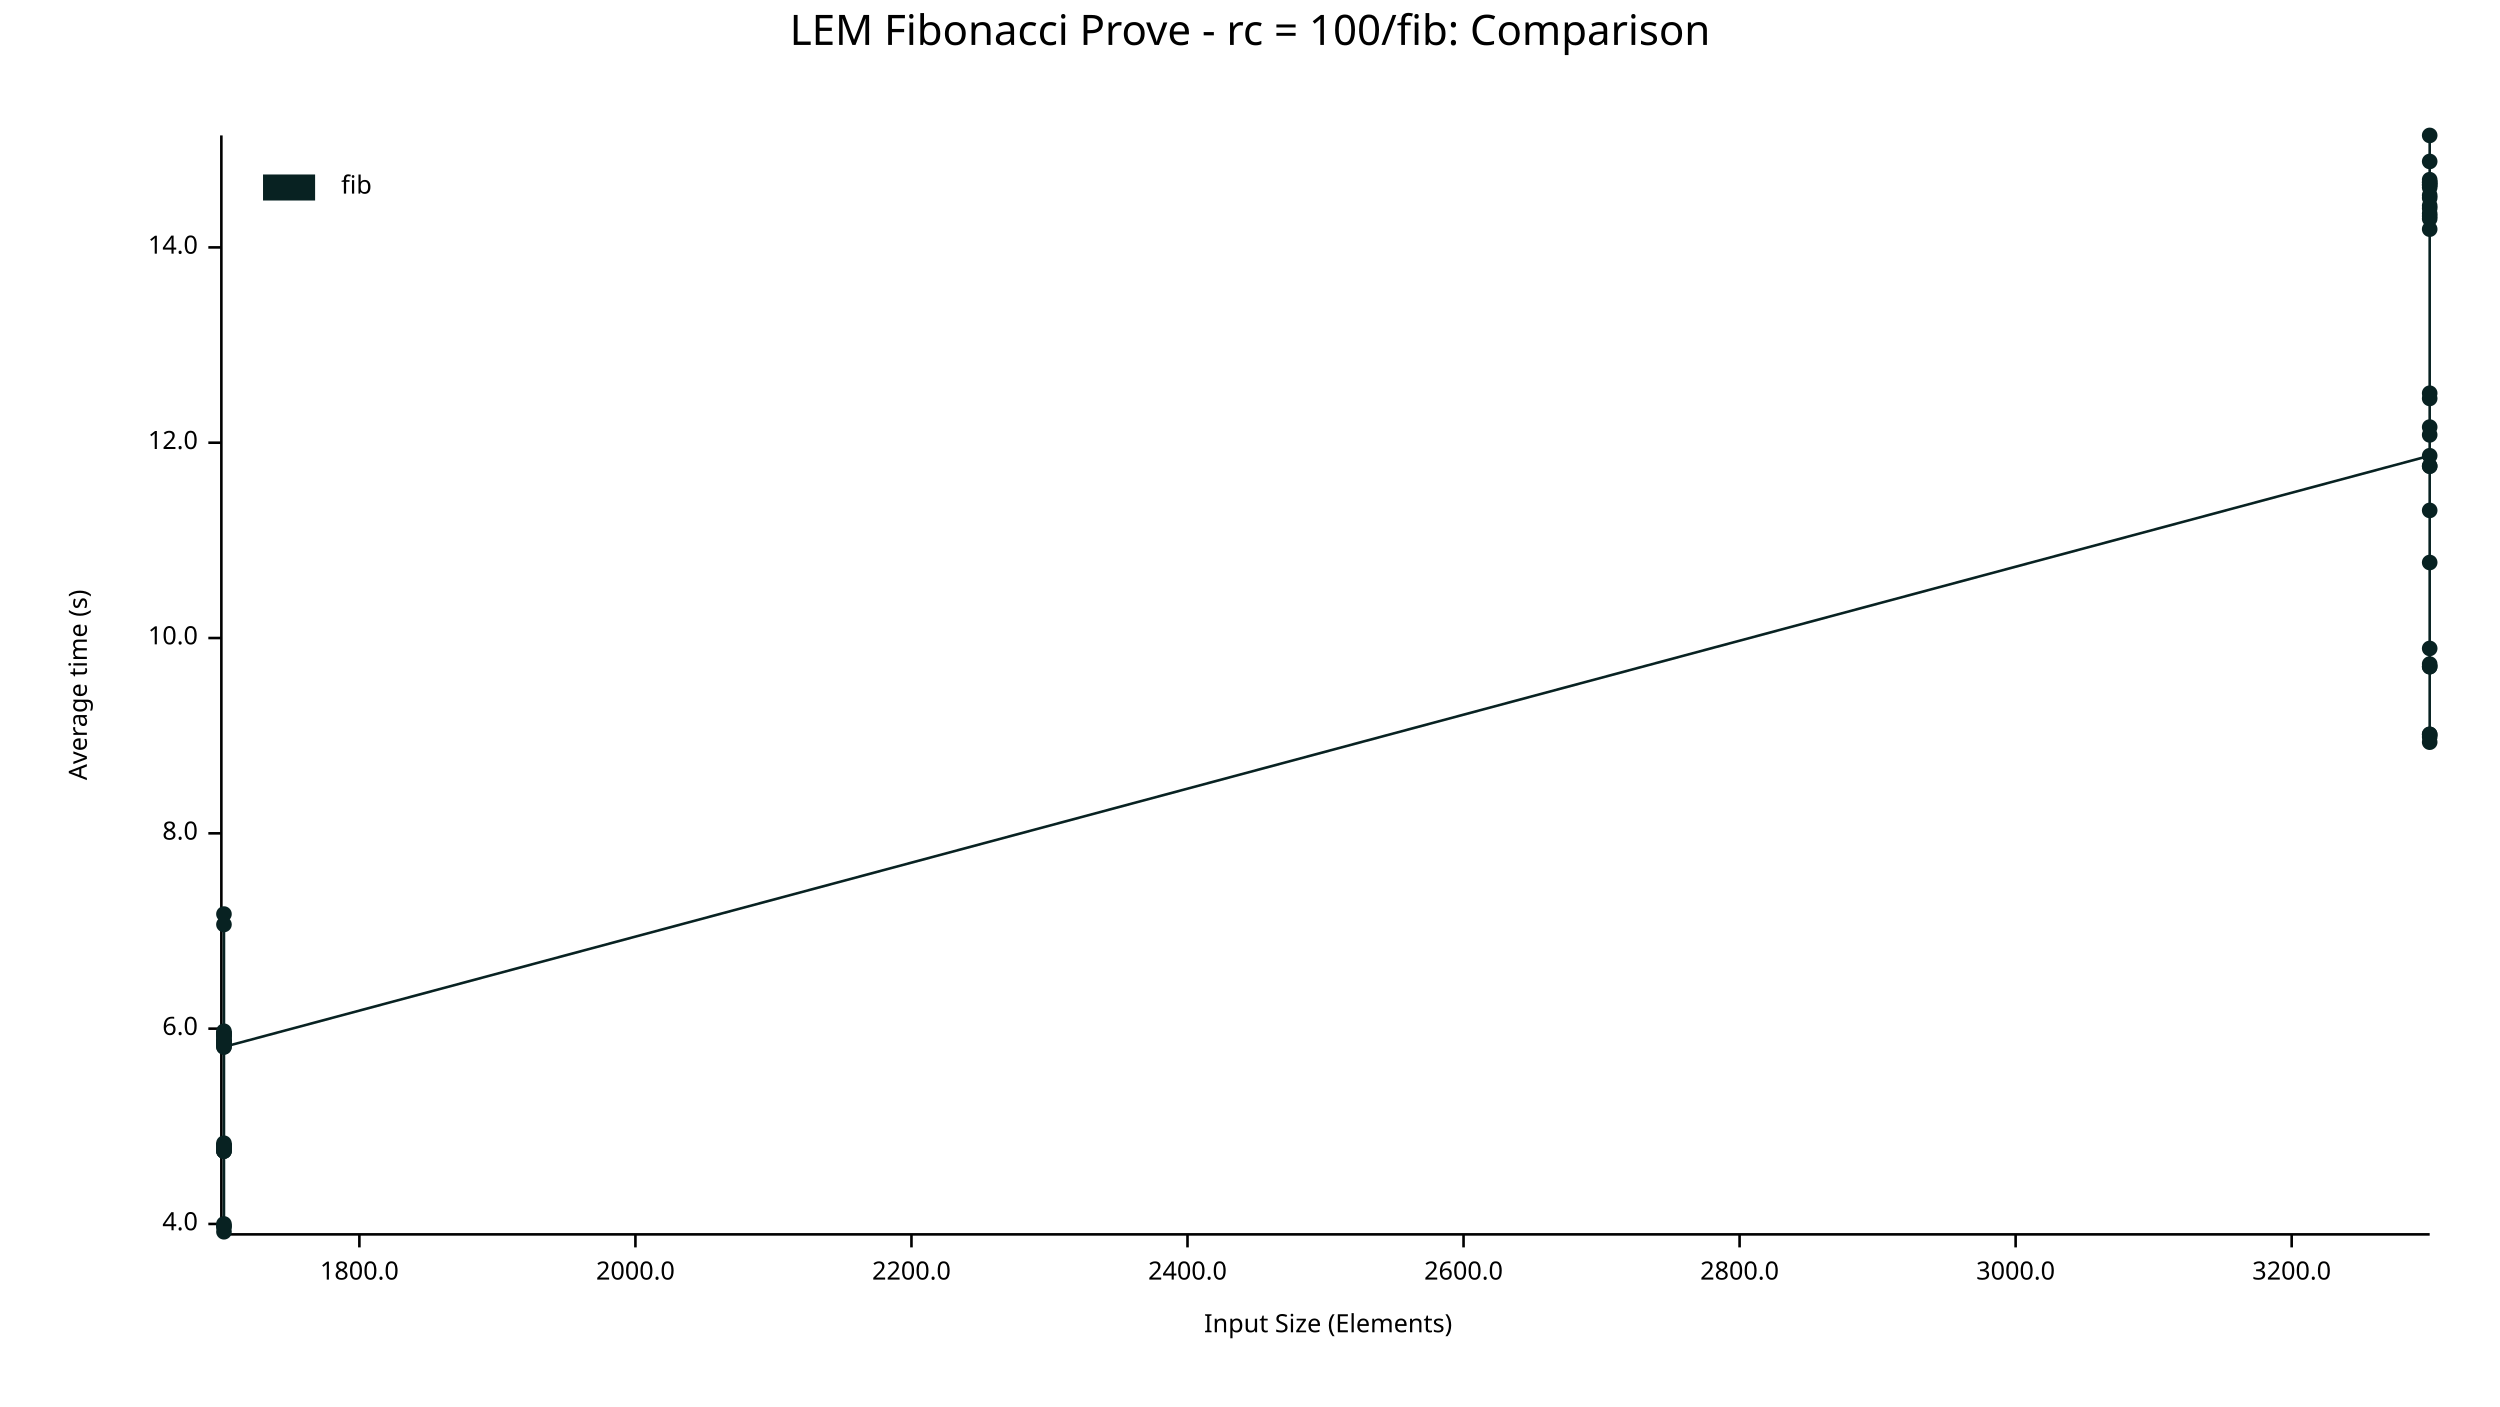
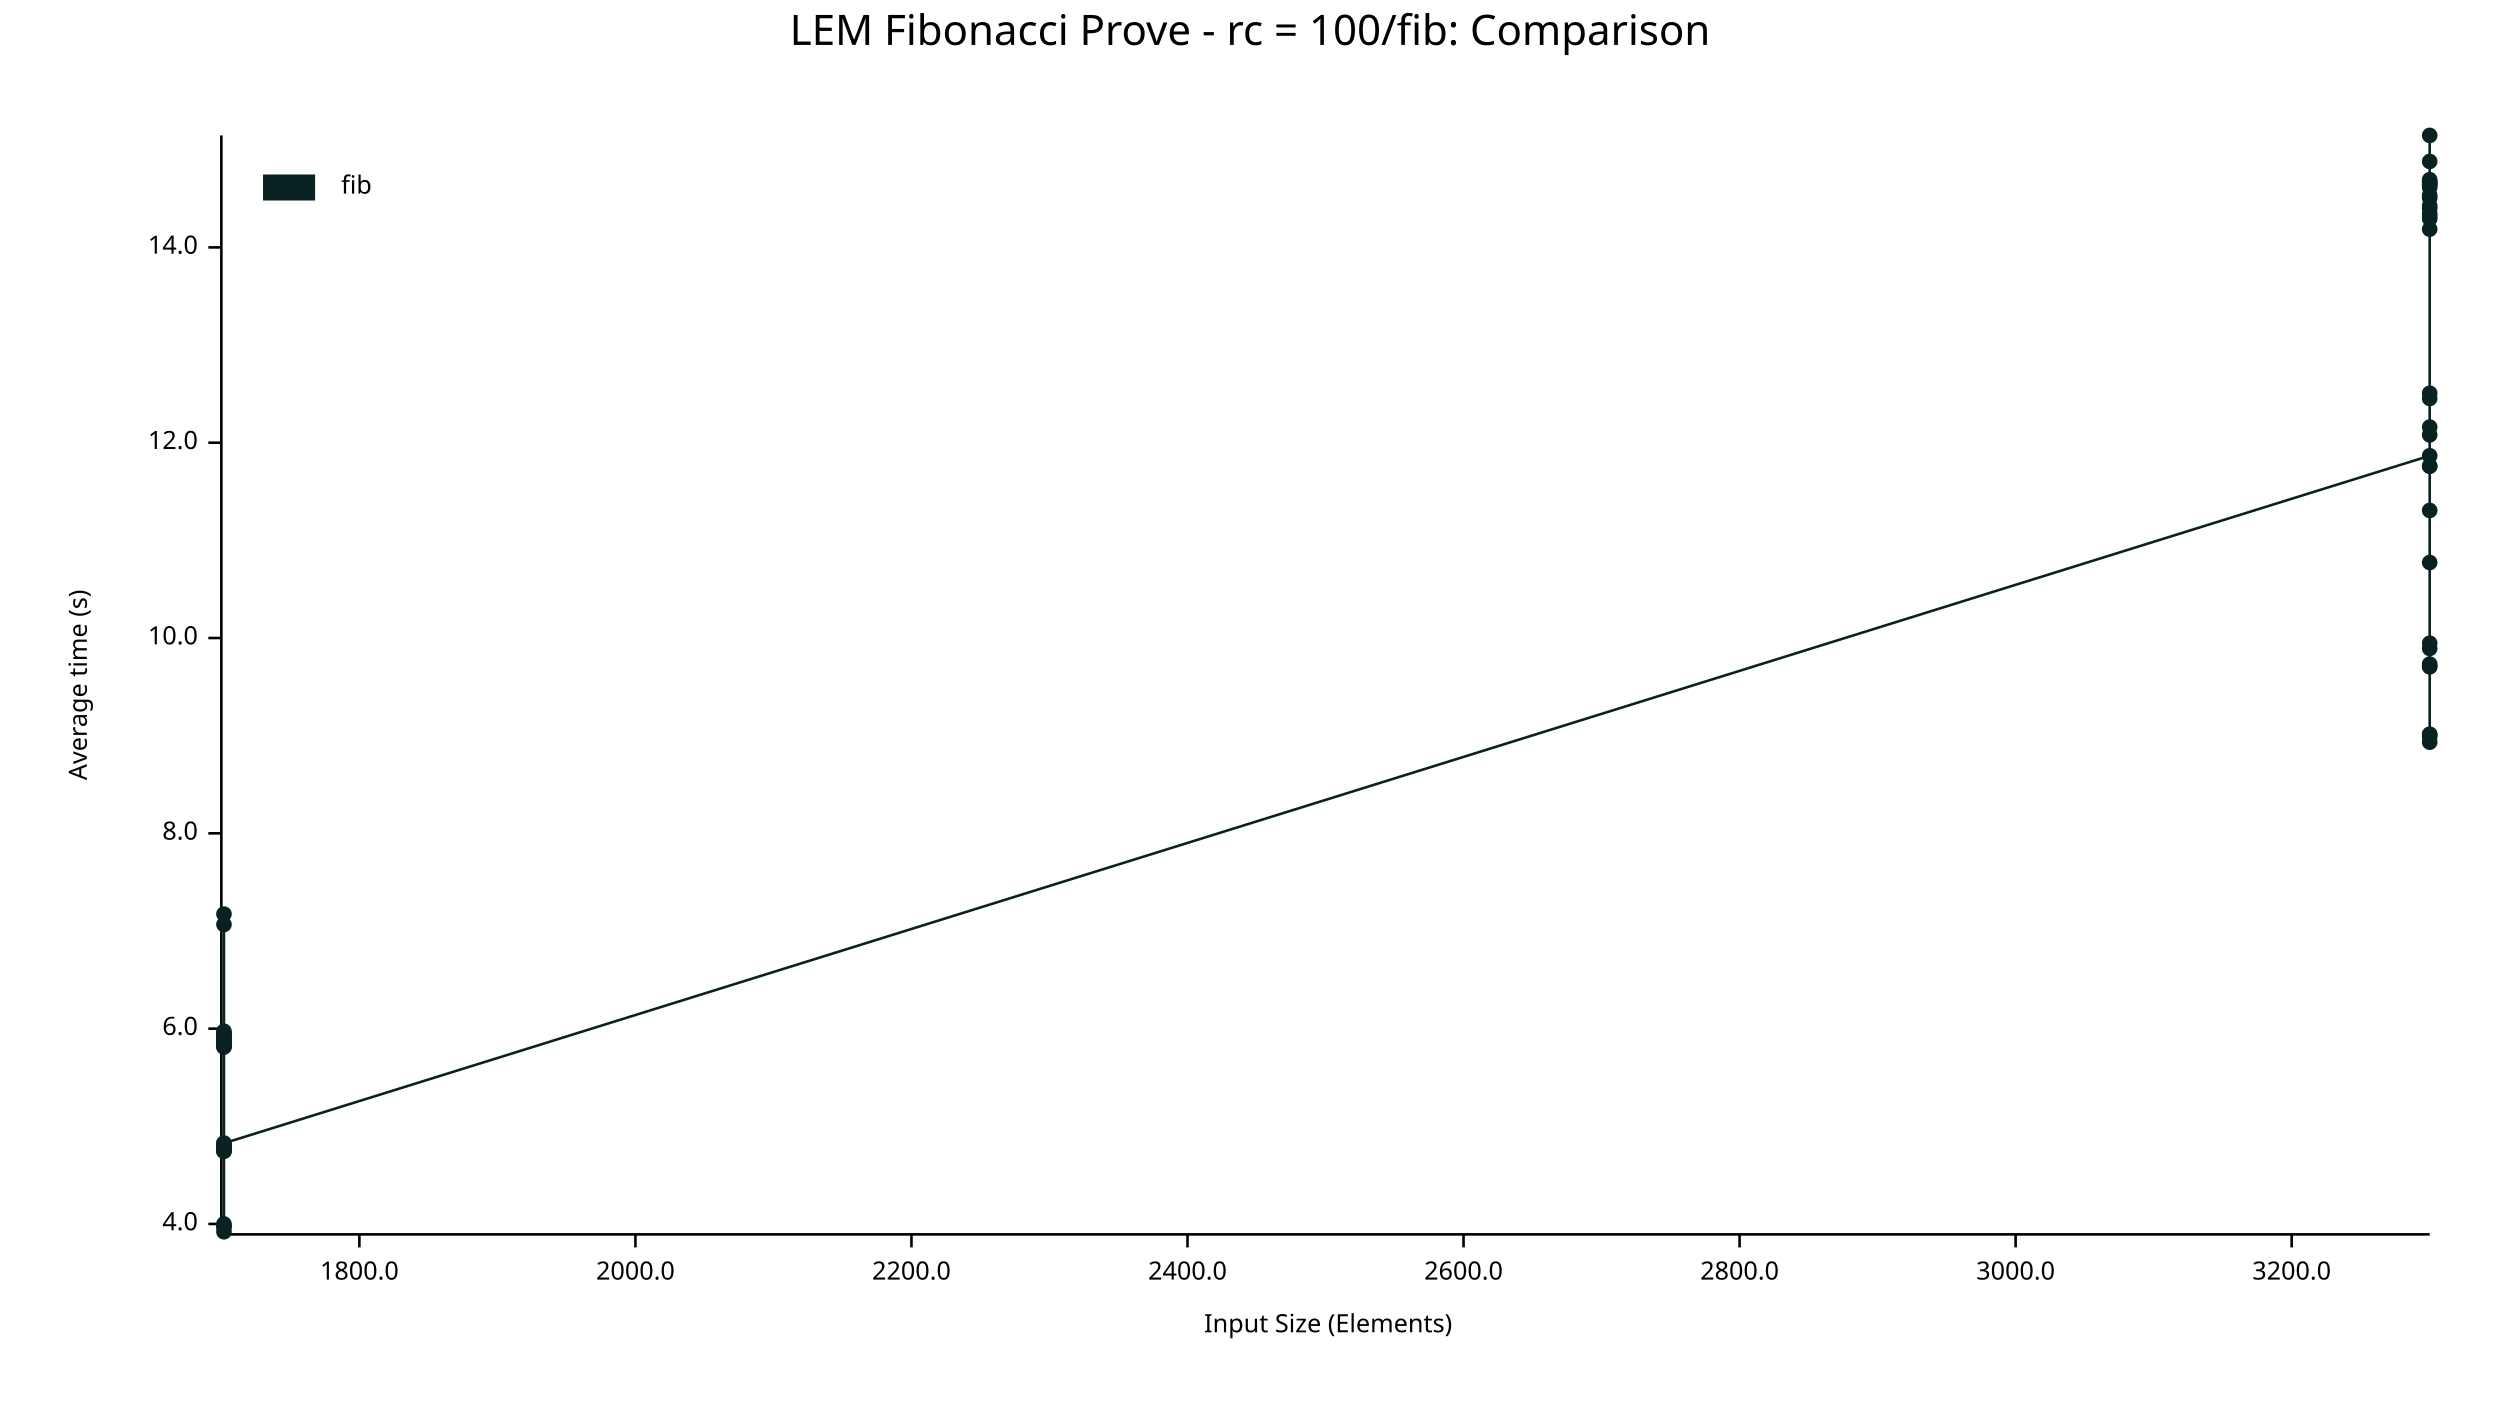
<svg xmlns="http://www.w3.org/2000/svg" width="960" height="540" viewBox="0 0 960 540">
  <text x="480" y="5" dy="0.76em" text-anchor="middle" font-family="sans-serif" font-size="16.129" opacity="1" fill="#000000">
LEM Fibonacci Prove - rc = 100/fib: Comparison
</text>
  <text x="26" y="263" dy="0.76em" text-anchor="middle" font-family="sans-serif" font-size="9.677" opacity="1" fill="#000000" transform="rotate(270, 26, 263)">
Average time (s)
</text>
  <text x="510" y="514" dy="-0.5ex" text-anchor="middle" font-family="sans-serif" font-size="9.677" opacity="1" fill="#000000">
Input Size (Elements)
</text>
  <polyline fill="none" opacity="1" stroke="#000000" stroke-width="1" points="85,52 85,473 " />
  <text x="76" y="470" dy="0.5ex" text-anchor="end" font-family="sans-serif" font-size="9.677" opacity="1" fill="#000000">
4.0
</text>
  <polyline fill="none" opacity="1" stroke="#000000" stroke-width="1" points="80,470 85,470 " />
  <text x="76" y="395" dy="0.5ex" text-anchor="end" font-family="sans-serif" font-size="9.677" opacity="1" fill="#000000">
6.0
</text>
  <polyline fill="none" opacity="1" stroke="#000000" stroke-width="1" points="80,395 85,395 " />
  <text x="76" y="320" dy="0.5ex" text-anchor="end" font-family="sans-serif" font-size="9.677" opacity="1" fill="#000000">
8.0
</text>
  <polyline fill="none" opacity="1" stroke="#000000" stroke-width="1" points="80,320 85,320 " />
  <text x="76" y="245" dy="0.5ex" text-anchor="end" font-family="sans-serif" font-size="9.677" opacity="1" fill="#000000">
10.0
</text>
  <polyline fill="none" opacity="1" stroke="#000000" stroke-width="1" points="80,245 85,245 " />
  <text x="76" y="170" dy="0.5ex" text-anchor="end" font-family="sans-serif" font-size="9.677" opacity="1" fill="#000000">
12.0
</text>
  <polyline fill="none" opacity="1" stroke="#000000" stroke-width="1" points="80,170 85,170 " />
  <text x="76" y="95" dy="0.5ex" text-anchor="end" font-family="sans-serif" font-size="9.677" opacity="1" fill="#000000">
14.0
</text>
  <polyline fill="none" opacity="1" stroke="#000000" stroke-width="1" points="80,95 85,95 " />
  <polyline fill="none" opacity="1" stroke="#000000" stroke-width="1" points="86,474 933,474 " />
  <text x="138" y="484" dy="0.76em" text-anchor="middle" font-family="sans-serif" font-size="9.677" opacity="1" fill="#000000">
1800.0
</text>
  <polyline fill="none" opacity="1" stroke="#000000" stroke-width="1" points="138,474 138,479 " />
  <text x="244" y="484" dy="0.76em" text-anchor="middle" font-family="sans-serif" font-size="9.677" opacity="1" fill="#000000">
2000.0
</text>
  <polyline fill="none" opacity="1" stroke="#000000" stroke-width="1" points="244,474 244,479 " />
  <text x="350" y="484" dy="0.76em" text-anchor="middle" font-family="sans-serif" font-size="9.677" opacity="1" fill="#000000">
2200.0
</text>
  <polyline fill="none" opacity="1" stroke="#000000" stroke-width="1" points="350,474 350,479 " />
  <text x="456" y="484" dy="0.76em" text-anchor="middle" font-family="sans-serif" font-size="9.677" opacity="1" fill="#000000">
2400.0
</text>
  <polyline fill="none" opacity="1" stroke="#000000" stroke-width="1" points="456,474 456,479 " />
  <text x="562" y="484" dy="0.76em" text-anchor="middle" font-family="sans-serif" font-size="9.677" opacity="1" fill="#000000">
2600.0
</text>
  <polyline fill="none" opacity="1" stroke="#000000" stroke-width="1" points="562,474 562,479 " />
  <text x="668" y="484" dy="0.76em" text-anchor="middle" font-family="sans-serif" font-size="9.677" opacity="1" fill="#000000">
2800.0
</text>
  <polyline fill="none" opacity="1" stroke="#000000" stroke-width="1" points="668,474 668,479 " />
  <text x="774" y="484" dy="0.76em" text-anchor="middle" font-family="sans-serif" font-size="9.677" opacity="1" fill="#000000">
3000.0
</text>
  <polyline fill="none" opacity="1" stroke="#000000" stroke-width="1" points="774,474 774,479 " />
  <text x="880" y="484" dy="0.76em" text-anchor="middle" font-family="sans-serif" font-size="9.677" opacity="1" fill="#000000">
3200.0
</text>
  <polyline fill="none" opacity="1" stroke="#000000" stroke-width="1" points="880,474 880,479 " />
  <circle cx="86" cy="442" r="3" opacity="1" fill="#082222" stroke="none" stroke-width="1" />
  <circle cx="86" cy="440" r="3" opacity="1" fill="#082222" stroke="none" stroke-width="1" />
  <circle cx="86" cy="397" r="3" opacity="1" fill="#082222" stroke="none" stroke-width="1" />
  <circle cx="86" cy="401" r="3" opacity="1" fill="#082222" stroke="none" stroke-width="1" />
  <circle cx="86" cy="471" r="3" opacity="1" fill="#082222" stroke="none" stroke-width="1" />
  <circle cx="86" cy="355" r="3" opacity="1" fill="#082222" stroke="none" stroke-width="1" />
  <circle cx="86" cy="398" r="3" opacity="1" fill="#082222" stroke="none" stroke-width="1" />
  <circle cx="86" cy="397" r="3" opacity="1" fill="#082222" stroke="none" stroke-width="1" />
  <circle cx="86" cy="439" r="3" opacity="1" fill="#082222" stroke="none" stroke-width="1" />
  <circle cx="86" cy="442" r="3" opacity="1" fill="#082222" stroke="none" stroke-width="1" />
  <circle cx="86" cy="401" r="3" opacity="1" fill="#082222" stroke="none" stroke-width="1" />
  <circle cx="86" cy="401" r="3" opacity="1" fill="#082222" stroke="none" stroke-width="1" />
  <circle cx="86" cy="397" r="3" opacity="1" fill="#082222" stroke="none" stroke-width="1" />
  <circle cx="86" cy="441" r="3" opacity="1" fill="#082222" stroke="none" stroke-width="1" />
  <circle cx="86" cy="399" r="3" opacity="1" fill="#082222" stroke="none" stroke-width="1" />
  <circle cx="86" cy="471" r="3" opacity="1" fill="#082222" stroke="none" stroke-width="1" />
  <circle cx="86" cy="398" r="3" opacity="1" fill="#082222" stroke="none" stroke-width="1" />
+   <circle cx="86" cy="402" r="3" opacity="1" fill="#082222" stroke="none" stroke-width="1" />
  <circle cx="86" cy="440" r="3" opacity="1" fill="#082222" stroke="none" stroke-width="1" />
  <circle cx="86" cy="400" r="3" opacity="1" fill="#082222" stroke="none" stroke-width="1" />
  <circle cx="86" cy="400" r="3" opacity="1" fill="#082222" stroke="none" stroke-width="1" />
  <circle cx="86" cy="400" r="3" opacity="1" fill="#082222" stroke="none" stroke-width="1" />
  <circle cx="86" cy="397" r="3" opacity="1" fill="#082222" stroke="none" stroke-width="1" />
  <circle cx="86" cy="402" r="3" opacity="1" fill="#082222" stroke="none" stroke-width="1" />
  <circle cx="86" cy="400" r="3" opacity="1" fill="#082222" stroke="none" stroke-width="1" />
  <circle cx="86" cy="351" r="3" opacity="1" fill="#082222" stroke="none" stroke-width="1" />
  <circle cx="86" cy="440" r="3" opacity="1" fill="#082222" stroke="none" stroke-width="1" />
  <circle cx="86" cy="470" r="3" opacity="1" fill="#082222" stroke="none" stroke-width="1" />
  <circle cx="86" cy="396" r="3" opacity="1" fill="#082222" stroke="none" stroke-width="1" />
  <circle cx="86" cy="442" r="3" opacity="1" fill="#082222" stroke="none" stroke-width="1" />
  <circle cx="86" cy="473" r="3" opacity="1" fill="#082222" stroke="none" stroke-width="1" />
  <circle cx="86" cy="441" r="3" opacity="1" fill="#082222" stroke="none" stroke-width="1" />
  <circle cx="86" cy="440" r="3" opacity="1" fill="#082222" stroke="none" stroke-width="1" />
-   <circle cx="86" cy="402" r="3" opacity="1" fill="#082222" stroke="none" stroke-width="1" />
+   <circle cx="86" cy="439" r="3" opacity="1" fill="#082222" stroke="none" stroke-width="1" />
  <circle cx="933" cy="175" r="3" opacity="1" fill="#082222" stroke="none" stroke-width="1" />
  <circle cx="933" cy="80" r="3" opacity="1" fill="#082222" stroke="none" stroke-width="1" />
  <circle cx="933" cy="71" r="3" opacity="1" fill="#082222" stroke="none" stroke-width="1" />
  <circle cx="933" cy="70" r="3" opacity="1" fill="#082222" stroke="none" stroke-width="1" />
  <circle cx="933" cy="255" r="3" opacity="1" fill="#082222" stroke="none" stroke-width="1" />
  <circle cx="933" cy="72" r="3" opacity="1" fill="#082222" stroke="none" stroke-width="1" />
+   <circle cx="933" cy="164" r="3" opacity="1" fill="#082222" stroke="none" stroke-width="1" />
  <circle cx="933" cy="71" r="3" opacity="1" fill="#082222" stroke="none" stroke-width="1" />
  <circle cx="933" cy="79" r="3" opacity="1" fill="#082222" stroke="none" stroke-width="1" />
  <circle cx="933" cy="282" r="3" opacity="1" fill="#082222" stroke="none" stroke-width="1" />
  <circle cx="933" cy="82" r="3" opacity="1" fill="#082222" stroke="none" stroke-width="1" />
  <circle cx="933" cy="70" r="3" opacity="1" fill="#082222" stroke="none" stroke-width="1" />
  <circle cx="933" cy="84" r="3" opacity="1" fill="#082222" stroke="none" stroke-width="1" />
  <circle cx="933" cy="153" r="3" opacity="1" fill="#082222" stroke="none" stroke-width="1" />
  <circle cx="933" cy="88" r="3" opacity="1" fill="#082222" stroke="none" stroke-width="1" />
  <circle cx="933" cy="167" r="3" opacity="1" fill="#082222" stroke="none" stroke-width="1" />
  <circle cx="933" cy="76" r="3" opacity="1" fill="#082222" stroke="none" stroke-width="1" />
  <circle cx="933" cy="62" r="3" opacity="1" fill="#082222" stroke="none" stroke-width="1" />
  <circle cx="933" cy="283" r="3" opacity="1" fill="#082222" stroke="none" stroke-width="1" />
  <circle cx="933" cy="69" r="3" opacity="1" fill="#082222" stroke="none" stroke-width="1" />
  <circle cx="933" cy="179" r="3" opacity="1" fill="#082222" stroke="none" stroke-width="1" />
  <circle cx="933" cy="179" r="3" opacity="1" fill="#082222" stroke="none" stroke-width="1" />
  <circle cx="933" cy="75" r="3" opacity="1" fill="#082222" stroke="none" stroke-width="1" />
  <circle cx="933" cy="52" r="3" opacity="1" fill="#082222" stroke="none" stroke-width="1" />
  <circle cx="933" cy="249" r="3" opacity="1" fill="#082222" stroke="none" stroke-width="1" />
  <circle cx="933" cy="196" r="3" opacity="1" fill="#082222" stroke="none" stroke-width="1" />
  <circle cx="933" cy="151" r="3" opacity="1" fill="#082222" stroke="none" stroke-width="1" />
  <circle cx="933" cy="256" r="3" opacity="1" fill="#082222" stroke="none" stroke-width="1" />
  <circle cx="933" cy="83" r="3" opacity="1" fill="#082222" stroke="none" stroke-width="1" />
  <circle cx="933" cy="285" r="3" opacity="1" fill="#082222" stroke="none" stroke-width="1" />
  <circle cx="933" cy="256" r="3" opacity="1" fill="#082222" stroke="none" stroke-width="1" />
  <circle cx="933" cy="216" r="3" opacity="1" fill="#082222" stroke="none" stroke-width="1" />
  <circle cx="933" cy="282" r="3" opacity="1" fill="#082222" stroke="none" stroke-width="1" />
-   <circle cx="933" cy="164" r="3" opacity="1" fill="#082222" stroke="none" stroke-width="1" />
-   <polyline fill="none" opacity="1" stroke="#082222" stroke-width="1" points="86,442 86,440 86,397 86,401 86,471 86,355 86,398 86,397 86,439 86,442 86,401 86,401 86,397 86,441 86,399 86,471 86,398 86,440 86,400 86,400 86,400 86,397 86,402 86,400 86,351 86,440 86,470 86,396 86,442 86,473 86,441 86,440 86,402 933,175 933,80 933,71 933,70 933,255 933,72 933,71 933,79 933,282 933,82 933,70 933,84 933,153 933,88 933,167 933,76 933,62 933,283 933,69 933,179 933,179 933,75 933,52 933,249 933,196 933,151 933,256 933,83 933,285 933,256 933,216 933,282 933,164 " />
+   <circle cx="933" cy="247" r="3" opacity="1" fill="#082222" stroke="none" stroke-width="1" />
+   <polyline fill="none" opacity="1" stroke="#082222" stroke-width="1" points="86,442 86,440 86,397 86,401 86,471 86,355 86,398 86,397 86,439 86,442 86,401 86,401 86,397 86,441 86,399 86,471 86,398 86,402 86,440 86,400 86,400 86,400 86,397 86,402 86,400 86,351 86,440 86,470 86,396 86,442 86,473 86,441 86,440 86,439 933,175 933,80 933,71 933,70 933,255 933,72 933,164 933,71 933,79 933,282 933,82 933,70 933,84 933,153 933,88 933,167 933,76 933,62 933,283 933,69 933,179 933,179 933,75 933,52 933,249 933,196 933,151 933,256 933,83 933,285 933,256 933,216 933,282 933,247 " />
  <text x="131" y="67" dy="0.76em" text-anchor="start" font-family="sans-serif" font-size="9.677" opacity="1" fill="#000000">
fib
</text>
  <rect x="101" y="67" width="20" height="10" opacity="1" fill="#082222" stroke="none" />
</svg>
